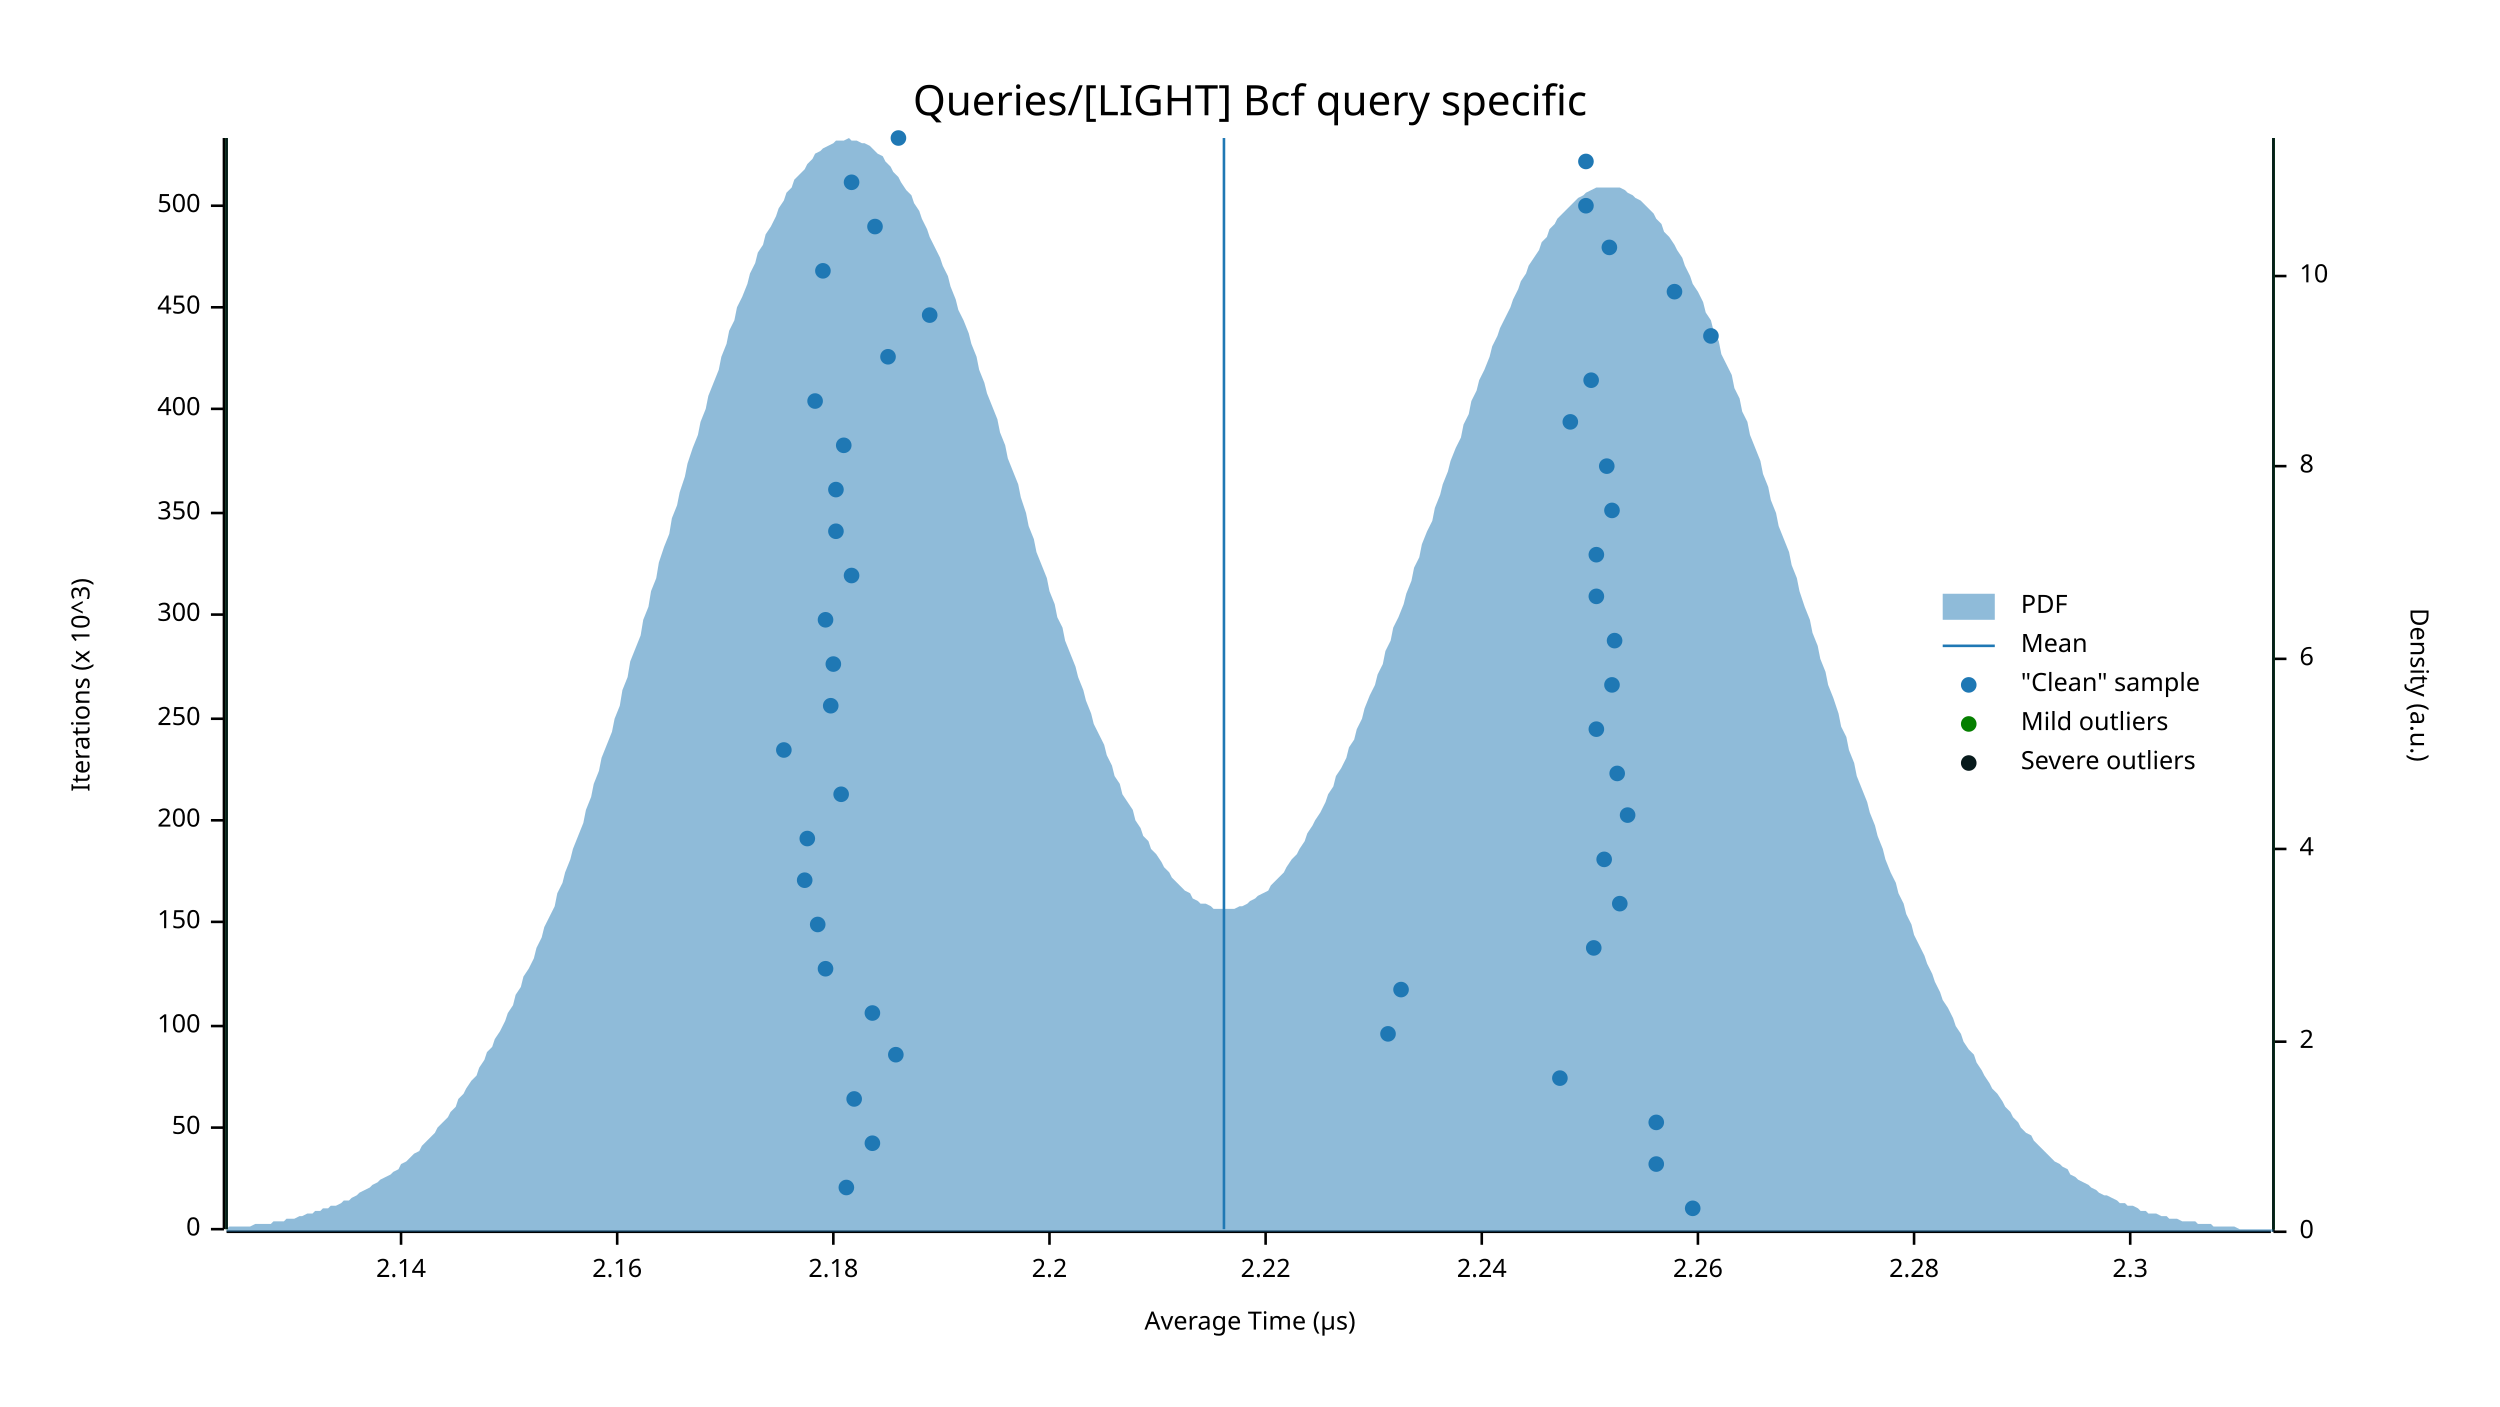
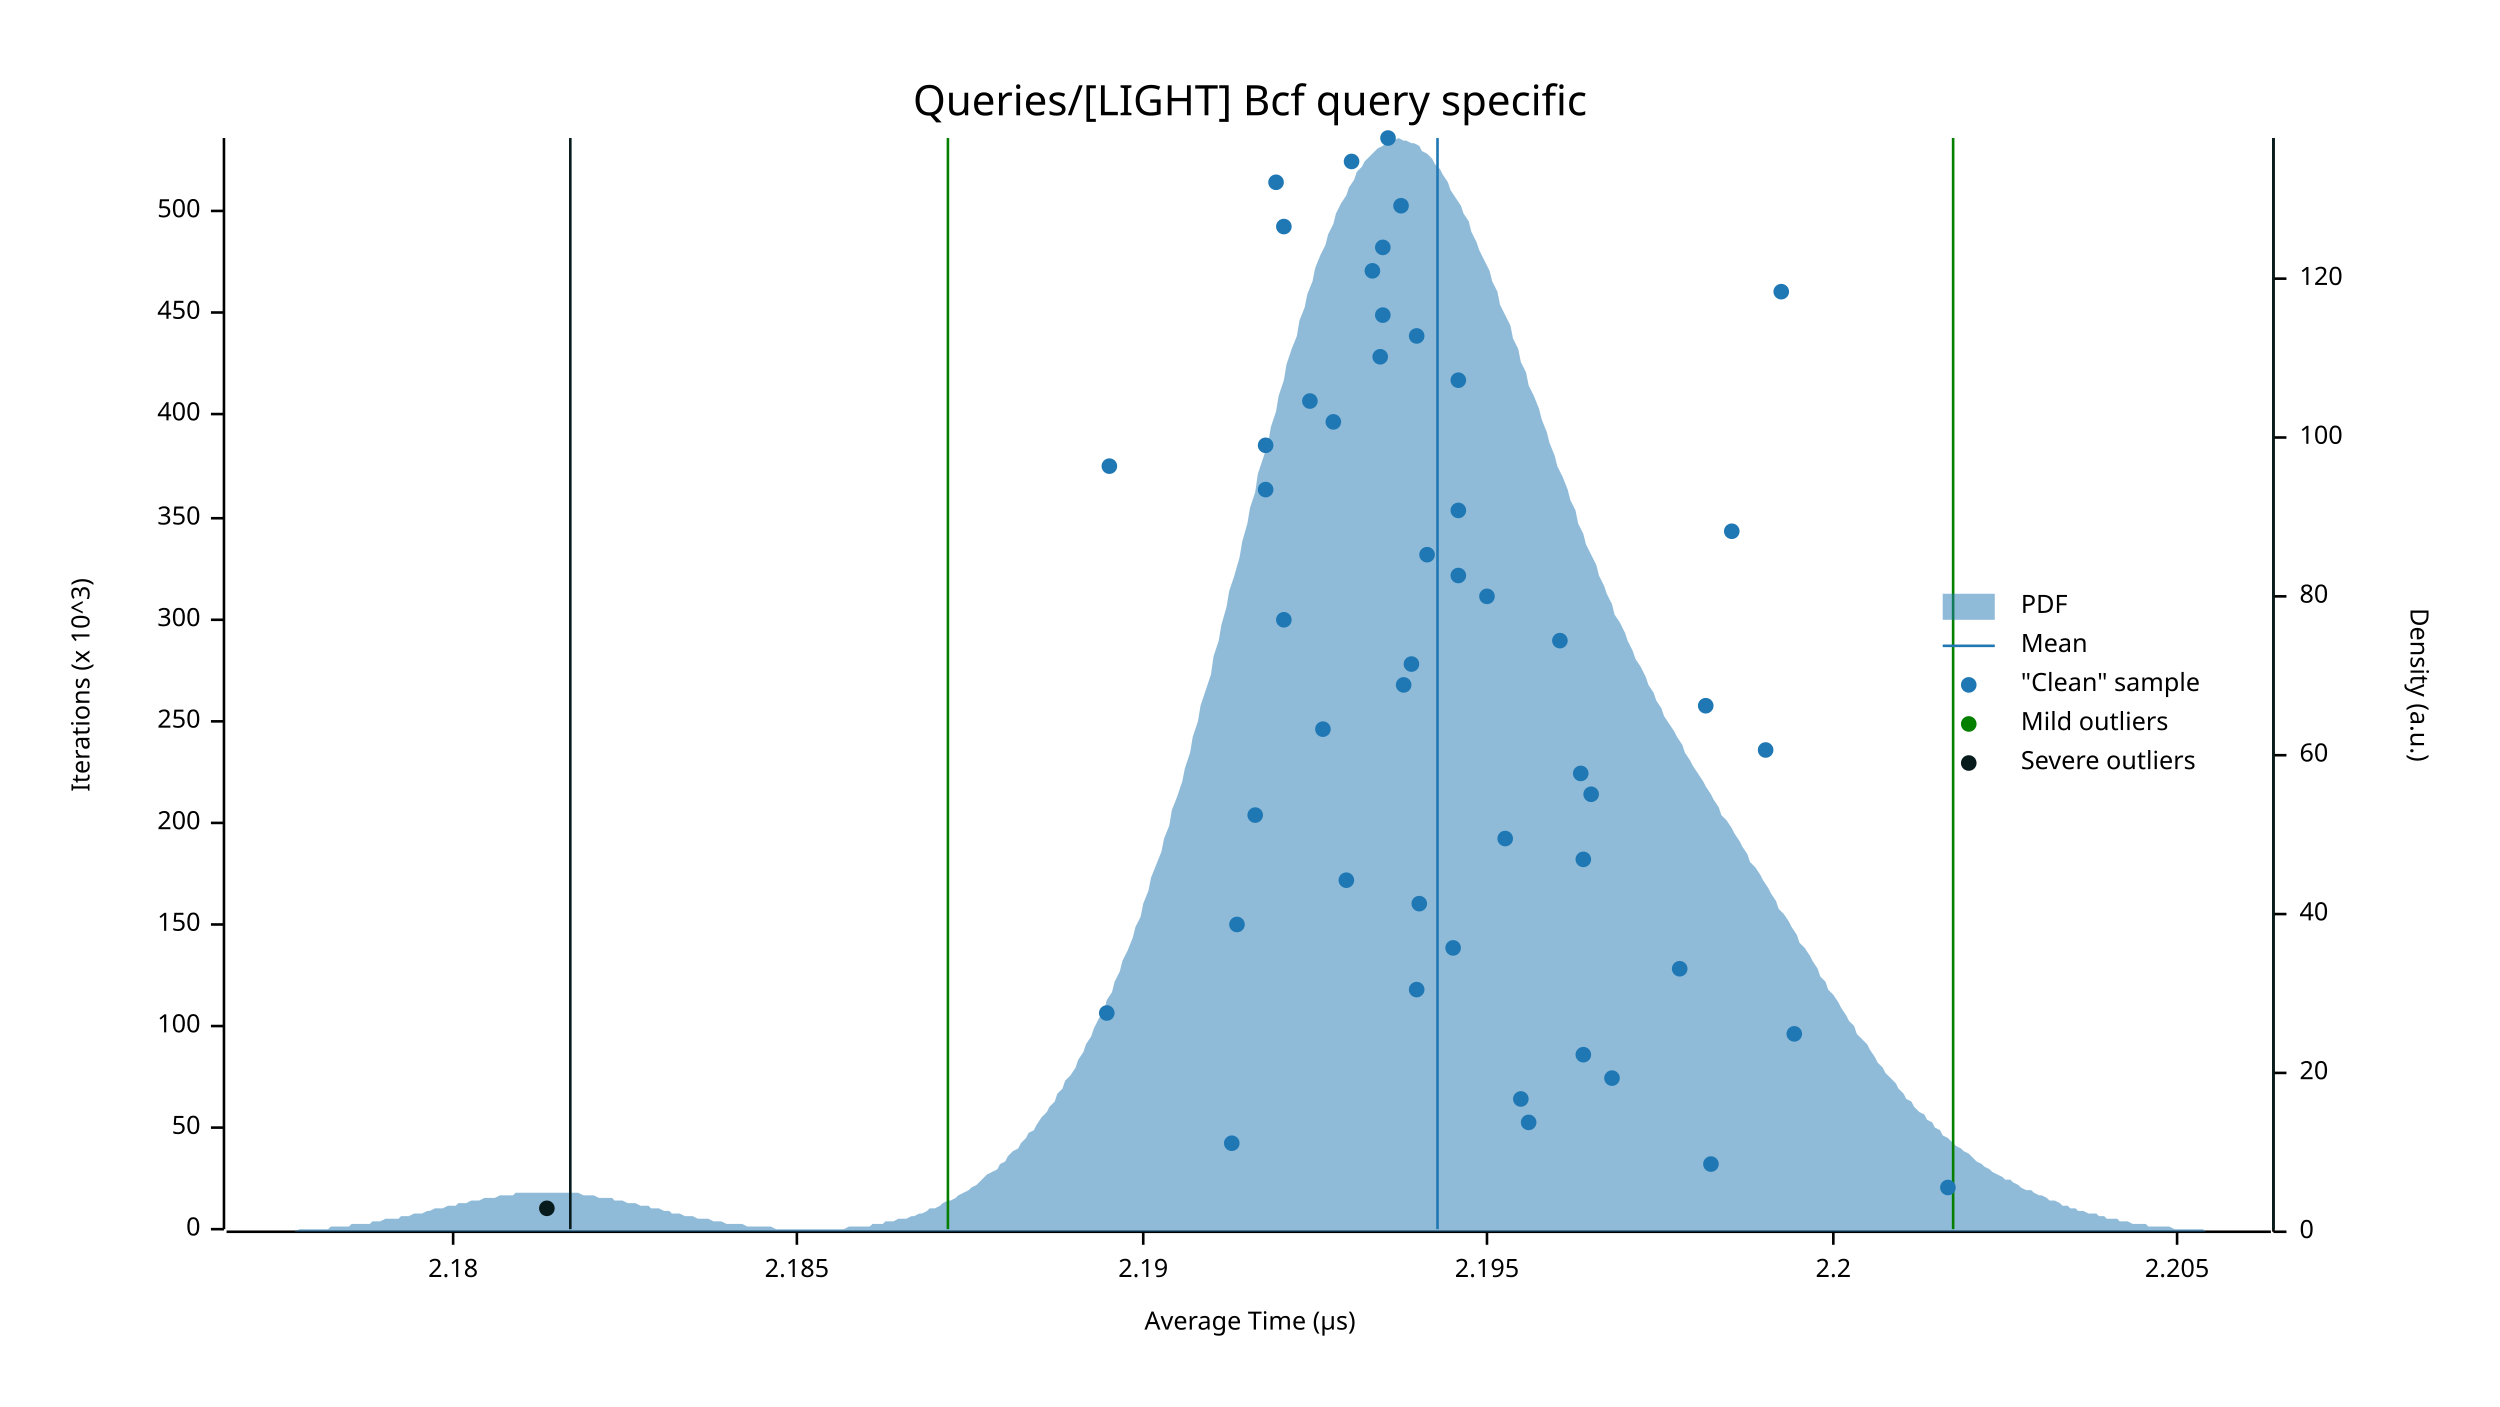
<svg xmlns="http://www.w3.org/2000/svg" width="960" height="540" viewBox="0 0 960 540">
  <text x="480" y="32" dy="0.76em" text-anchor="middle" font-family="sans-serif" font-size="16.129" opacity="1" fill="#000000">
Queries/[LIGHT] Bcf query specific
</text>
  <text x="27" y="263" dy="0.76em" text-anchor="middle" font-family="sans-serif" font-size="9.677" opacity="1" fill="#000000" transform="rotate(270, 27, 263)">
Iterations (x 10^3)
</text>
  <text x="480" y="513" dy="-0.5ex" text-anchor="middle" font-family="sans-serif" font-size="9.677" opacity="1" fill="#000000">
Average Time (µs)
</text>
  <polyline fill="none" opacity="1" stroke="#000000" stroke-width="1" points="86,53 86,472 " />
  <text x="77" y="472" dy="0.5ex" text-anchor="end" font-family="sans-serif" font-size="9.677" opacity="1" fill="#000000">
0
</text>
  <polyline fill="none" opacity="1" stroke="#000000" stroke-width="1" points="81,472 86,472 " />
  <text x="77" y="433" dy="0.5ex" text-anchor="end" font-family="sans-serif" font-size="9.677" opacity="1" fill="#000000">
50
</text>
  <polyline fill="none" opacity="1" stroke="#000000" stroke-width="1" points="81,433 86,433 " />
  <text x="77" y="394" dy="0.5ex" text-anchor="end" font-family="sans-serif" font-size="9.677" opacity="1" fill="#000000">
100
</text>
  <polyline fill="none" opacity="1" stroke="#000000" stroke-width="1" points="81,394 86,394 " />
-   <text x="77" y="354" dy="0.5ex" text-anchor="end" font-family="sans-serif" font-size="9.677" opacity="1" fill="#000000">
+   <text x="77" y="355" dy="0.5ex" text-anchor="end" font-family="sans-serif" font-size="9.677" opacity="1" fill="#000000">
150
</text>
-   <polyline fill="none" opacity="1" stroke="#000000" stroke-width="1" points="81,354 86,354 " />
-   <text x="77" y="315" dy="0.5ex" text-anchor="end" font-family="sans-serif" font-size="9.677" opacity="1" fill="#000000">
+   <polyline fill="none" opacity="1" stroke="#000000" stroke-width="1" points="81,355 86,355 " />
+   <text x="77" y="316" dy="0.5ex" text-anchor="end" font-family="sans-serif" font-size="9.677" opacity="1" fill="#000000">
200
</text>
-   <polyline fill="none" opacity="1" stroke="#000000" stroke-width="1" points="81,315 86,315 " />
-   <text x="77" y="276" dy="0.5ex" text-anchor="end" font-family="sans-serif" font-size="9.677" opacity="1" fill="#000000">
+   <polyline fill="none" opacity="1" stroke="#000000" stroke-width="1" points="81,316 86,316 " />
+   <text x="77" y="277" dy="0.5ex" text-anchor="end" font-family="sans-serif" font-size="9.677" opacity="1" fill="#000000">
250
</text>
-   <polyline fill="none" opacity="1" stroke="#000000" stroke-width="1" points="81,276 86,276 " />
-   <text x="77" y="236" dy="0.5ex" text-anchor="end" font-family="sans-serif" font-size="9.677" opacity="1" fill="#000000">
+   <polyline fill="none" opacity="1" stroke="#000000" stroke-width="1" points="81,277 86,277 " />
+   <text x="77" y="238" dy="0.5ex" text-anchor="end" font-family="sans-serif" font-size="9.677" opacity="1" fill="#000000">
300
</text>
-   <polyline fill="none" opacity="1" stroke="#000000" stroke-width="1" points="81,236 86,236 " />
-   <text x="77" y="197" dy="0.5ex" text-anchor="end" font-family="sans-serif" font-size="9.677" opacity="1" fill="#000000">
+   <polyline fill="none" opacity="1" stroke="#000000" stroke-width="1" points="81,238 86,238 " />
+   <text x="77" y="199" dy="0.5ex" text-anchor="end" font-family="sans-serif" font-size="9.677" opacity="1" fill="#000000">
350
</text>
-   <polyline fill="none" opacity="1" stroke="#000000" stroke-width="1" points="81,197 86,197 " />
-   <text x="77" y="157" dy="0.5ex" text-anchor="end" font-family="sans-serif" font-size="9.677" opacity="1" fill="#000000">
+   <polyline fill="none" opacity="1" stroke="#000000" stroke-width="1" points="81,199 86,199 " />
+   <text x="77" y="159" dy="0.5ex" text-anchor="end" font-family="sans-serif" font-size="9.677" opacity="1" fill="#000000">
400
</text>
-   <polyline fill="none" opacity="1" stroke="#000000" stroke-width="1" points="81,157 86,157 " />
-   <text x="77" y="118" dy="0.5ex" text-anchor="end" font-family="sans-serif" font-size="9.677" opacity="1" fill="#000000">
+   <polyline fill="none" opacity="1" stroke="#000000" stroke-width="1" points="81,159 86,159 " />
+   <text x="77" y="120" dy="0.5ex" text-anchor="end" font-family="sans-serif" font-size="9.677" opacity="1" fill="#000000">
450
</text>
-   <polyline fill="none" opacity="1" stroke="#000000" stroke-width="1" points="81,118 86,118 " />
-   <text x="77" y="79" dy="0.5ex" text-anchor="end" font-family="sans-serif" font-size="9.677" opacity="1" fill="#000000">
+   <polyline fill="none" opacity="1" stroke="#000000" stroke-width="1" points="81,120 86,120 " />
+   <text x="77" y="81" dy="0.5ex" text-anchor="end" font-family="sans-serif" font-size="9.677" opacity="1" fill="#000000">
500
</text>
-   <polyline fill="none" opacity="1" stroke="#000000" stroke-width="1" points="81,79 86,79 " />
+   <polyline fill="none" opacity="1" stroke="#000000" stroke-width="1" points="81,81 86,81 " />
  <polyline fill="none" opacity="1" stroke="#000000" stroke-width="1" points="87,473 872,473 " />
-   <text x="154" y="483" dy="0.76em" text-anchor="middle" font-family="sans-serif" font-size="9.677" opacity="1" fill="#000000">
- 2.14
- </text>
-   <polyline fill="none" opacity="1" stroke="#000000" stroke-width="1" points="154,473 154,478 " />
-   <text x="237" y="483" dy="0.76em" text-anchor="middle" font-family="sans-serif" font-size="9.677" opacity="1" fill="#000000">
- 2.16
- </text>
-   <polyline fill="none" opacity="1" stroke="#000000" stroke-width="1" points="237,473 237,478 " />
-   <text x="320" y="483" dy="0.76em" text-anchor="middle" font-family="sans-serif" font-size="9.677" opacity="1" fill="#000000">
+   <text x="174" y="483" dy="0.76em" text-anchor="middle" font-family="sans-serif" font-size="9.677" opacity="1" fill="#000000">
2.18
</text>
-   <polyline fill="none" opacity="1" stroke="#000000" stroke-width="1" points="320,473 320,478 " />
-   <text x="403" y="483" dy="0.76em" text-anchor="middle" font-family="sans-serif" font-size="9.677" opacity="1" fill="#000000">
+   <polyline fill="none" opacity="1" stroke="#000000" stroke-width="1" points="174,473 174,478 " />
+   <text x="306" y="483" dy="0.76em" text-anchor="middle" font-family="sans-serif" font-size="9.677" opacity="1" fill="#000000">
+ 2.185
+ </text>
+   <polyline fill="none" opacity="1" stroke="#000000" stroke-width="1" points="306,473 306,478 " />
+   <text x="439" y="483" dy="0.76em" text-anchor="middle" font-family="sans-serif" font-size="9.677" opacity="1" fill="#000000">
+ 2.19
+ </text>
+   <polyline fill="none" opacity="1" stroke="#000000" stroke-width="1" points="439,473 439,478 " />
+   <text x="571" y="483" dy="0.76em" text-anchor="middle" font-family="sans-serif" font-size="9.677" opacity="1" fill="#000000">
+ 2.195
+ </text>
+   <polyline fill="none" opacity="1" stroke="#000000" stroke-width="1" points="571,473 571,478 " />
+   <text x="704" y="483" dy="0.76em" text-anchor="middle" font-family="sans-serif" font-size="9.677" opacity="1" fill="#000000">
2.2
</text>
-   <polyline fill="none" opacity="1" stroke="#000000" stroke-width="1" points="403,473 403,478 " />
-   <text x="486" y="483" dy="0.76em" text-anchor="middle" font-family="sans-serif" font-size="9.677" opacity="1" fill="#000000">
- 2.22
+   <polyline fill="none" opacity="1" stroke="#000000" stroke-width="1" points="704,473 704,478 " />
+   <text x="836" y="483" dy="0.76em" text-anchor="middle" font-family="sans-serif" font-size="9.677" opacity="1" fill="#000000">
+ 2.205
</text>
-   <polyline fill="none" opacity="1" stroke="#000000" stroke-width="1" points="486,473 486,478 " />
-   <text x="569" y="483" dy="0.76em" text-anchor="middle" font-family="sans-serif" font-size="9.677" opacity="1" fill="#000000">
- 2.24
- </text>
-   <polyline fill="none" opacity="1" stroke="#000000" stroke-width="1" points="569,473 569,478 " />
-   <text x="652" y="483" dy="0.76em" text-anchor="middle" font-family="sans-serif" font-size="9.677" opacity="1" fill="#000000">
- 2.26
- </text>
-   <polyline fill="none" opacity="1" stroke="#000000" stroke-width="1" points="652,473 652,478 " />
-   <text x="735" y="483" dy="0.76em" text-anchor="middle" font-family="sans-serif" font-size="9.677" opacity="1" fill="#000000">
- 2.28
- </text>
-   <polyline fill="none" opacity="1" stroke="#000000" stroke-width="1" points="735,473 735,478 " />
-   <text x="818" y="483" dy="0.76em" text-anchor="middle" font-family="sans-serif" font-size="9.677" opacity="1" fill="#000000">
- 2.3
- </text>
-   <polyline fill="none" opacity="1" stroke="#000000" stroke-width="1" points="818,473 818,478 " />
+   <polyline fill="none" opacity="1" stroke="#000000" stroke-width="1" points="836,473 836,478 " />
  <text x="933" y="263" dy="0.76em" text-anchor="middle" font-family="sans-serif" font-size="9.677" opacity="1" fill="#000000" transform="rotate(90, 933, 263)">
Density (a.u.)
</text>
  <polyline fill="none" opacity="1" stroke="#000000" stroke-width="1" points="873,53 873,473 " />
  <text x="883" y="473" dy="0.5ex" text-anchor="start" font-family="sans-serif" font-size="9.677" opacity="1" fill="#000000">
0
</text>
  <polyline fill="none" opacity="1" stroke="#000000" stroke-width="1" points="873,473 878,473 " />
-   <text x="883" y="400" dy="0.5ex" text-anchor="start" font-family="sans-serif" font-size="9.677" opacity="1" fill="#000000">
- 2
+   <text x="883" y="412" dy="0.5ex" text-anchor="start" font-family="sans-serif" font-size="9.677" opacity="1" fill="#000000">
+ 20
</text>
-   <polyline fill="none" opacity="1" stroke="#000000" stroke-width="1" points="873,400 878,400 " />
-   <text x="883" y="326" dy="0.5ex" text-anchor="start" font-family="sans-serif" font-size="9.677" opacity="1" fill="#000000">
- 4
+   <polyline fill="none" opacity="1" stroke="#000000" stroke-width="1" points="873,412 878,412 " />
+   <text x="883" y="351" dy="0.5ex" text-anchor="start" font-family="sans-serif" font-size="9.677" opacity="1" fill="#000000">
+ 40
</text>
-   <polyline fill="none" opacity="1" stroke="#000000" stroke-width="1" points="873,326 878,326 " />
-   <text x="883" y="253" dy="0.5ex" text-anchor="start" font-family="sans-serif" font-size="9.677" opacity="1" fill="#000000">
- 6
+   <polyline fill="none" opacity="1" stroke="#000000" stroke-width="1" points="873,351 878,351 " />
+   <text x="883" y="290" dy="0.5ex" text-anchor="start" font-family="sans-serif" font-size="9.677" opacity="1" fill="#000000">
+ 60
</text>
-   <polyline fill="none" opacity="1" stroke="#000000" stroke-width="1" points="873,253 878,253 " />
-   <text x="883" y="179" dy="0.5ex" text-anchor="start" font-family="sans-serif" font-size="9.677" opacity="1" fill="#000000">
- 8
+   <polyline fill="none" opacity="1" stroke="#000000" stroke-width="1" points="873,290 878,290 " />
+   <text x="883" y="229" dy="0.5ex" text-anchor="start" font-family="sans-serif" font-size="9.677" opacity="1" fill="#000000">
+ 80
</text>
-   <polyline fill="none" opacity="1" stroke="#000000" stroke-width="1" points="873,179 878,179 " />
-   <text x="883" y="106" dy="0.5ex" text-anchor="start" font-family="sans-serif" font-size="9.677" opacity="1" fill="#000000">
- 10
+   <polyline fill="none" opacity="1" stroke="#000000" stroke-width="1" points="873,229 878,229 " />
+   <text x="883" y="168" dy="0.5ex" text-anchor="start" font-family="sans-serif" font-size="9.677" opacity="1" fill="#000000">
+ 100
</text>
-   <polyline fill="none" opacity="1" stroke="#000000" stroke-width="1" points="873,106 878,106 " />
-   <polygon opacity="0.5" fill="#1F78B4" points="87,472 88,471 90,471 91,471 93,471 94,471 96,471 98,470 99,470 101,470 102,470 104,470 105,469 107,469 109,469 110,468 112,468 113,468 115,467 116,467 118,466 120,466 121,465 123,465 124,464 126,464 127,463 129,463 131,462 132,461 134,461 135,460 137,459 138,458 140,457 142,456 143,455 145,454 146,453 148,452 150,451 151,450 153,449 154,447 156,446 157,445 159,443 161,442 162,440 164,438 165,437 167,435 168,433 170,431 172,429 173,427 175,425 176,422 178,420 179,418 181,415 183,413 184,410 186,407 187,404 189,402 190,399 192,396 194,392 195,389 197,386 198,382 200,379 201,375 203,372 205,368 206,364 208,360 209,356 211,352 213,348 214,343 216,339 217,335 219,330 220,326 222,321 224,316 225,311 227,306 228,301 230,296 231,291 233,286 235,281 236,276 238,271 239,265 241,260 242,254 244,249 246,244 247,238 249,233 250,227 252,222 253,216 255,210 257,205 258,199 260,194 261,189 263,183 264,178 266,172 268,167 269,162 271,157 272,152 274,147 276,142 277,137 279,132 280,127 282,123 283,118 285,114 287,109 288,105 290,101 291,97 293,94 294,90 296,87 298,83 299,80 301,77 302,74 304,72 305,69 307,67 309,65 310,63 312,61 313,59 315,58 316,57 318,56 320,55 321,54 323,54 324,54 326,53 327,54 329,54 331,55 332,55 334,56 335,57 337,59 339,60 340,62 342,64 343,66 345,68 346,70 348,73 350,75 351,78 353,81 354,84 356,88 357,91 359,95 361,99 362,102 364,106 365,110 367,115 368,119 370,123 372,128 373,132 375,137 376,142 378,147 379,151 381,156 383,161 384,166 386,171 387,176 389,181 391,186 392,191 394,197 395,202 397,207 398,212 400,217 402,222 403,227 405,232 406,237 408,241 409,246 411,251 413,256 414,260 416,265 417,269 419,274 420,278 422,282 424,286 425,290 427,294 428,298 430,301 431,305 433,308 435,311 436,315 438,318 439,321 441,323 442,326 444,328 446,331 447,333 449,335 450,337 452,339 454,341 455,342 457,343 458,345 460,346 461,347 463,347 465,348 466,349 468,349 469,349 471,349 472,349 474,349 476,348 477,348 479,347 480,346 482,345 483,344 485,343 487,342 488,340 490,338 491,337 493,335 494,333 496,330 498,328 499,326 501,323 502,320 504,317 505,315 507,312 509,308 510,305 512,302 513,298 515,295 517,291 518,287 520,284 521,280 523,276 524,272 526,267 528,263 529,259 531,255 532,250 534,246 535,241 537,237 539,232 540,228 542,223 543,218 545,214 546,209 548,204 550,200 551,195 553,190 554,186 556,181 557,177 559,172 561,168 562,163 564,159 565,154 567,150 568,146 570,142 572,137 573,133 575,129 576,126 578,122 580,118 581,115 583,111 584,108 586,105 587,102 589,99 591,96 592,93 594,91 595,88 597,86 598,84 600,82 602,80 603,79 605,77 606,76 608,75 609,74 611,73 613,72 614,72 616,72 617,72 619,72 620,72 622,72 624,73 625,74 627,75 628,76 630,77 632,79 633,80 635,82 636,84 638,86 639,89 641,91 643,94 644,96 646,99 647,102 649,106 650,109 652,112 654,116 655,120 657,123 658,127 660,131 661,136 663,140 665,144 666,149 668,153 669,158 671,162 672,167 674,172 676,177 677,182 679,187 680,192 682,197 683,202 685,207 687,212 688,217 690,222 691,227 693,233 695,238 696,243 698,248 699,253 701,258 702,263 704,268 706,274 707,279 709,283 710,288 712,293 713,298 715,303 717,308 718,312 720,317 721,321 723,326 724,330 726,335 728,339 729,343 731,347 732,351 734,355 735,359 737,363 739,367 740,370 742,374 743,377 745,381 746,384 748,387 750,391 751,394 753,397 754,400 756,403 758,405 759,408 761,411 762,413 764,416 765,418 767,420 769,423 770,425 772,427 773,429 775,431 776,433 778,435 780,436 781,438 783,440 784,441 786,443 787,444 789,446 791,447 792,448 794,449 795,451 797,452 798,453 800,454 802,455 803,456 805,457 806,458 808,459 809,459 811,460 813,461 814,462 816,462 817,463 819,463 821,464 822,465 824,465 825,466 827,466 828,466 830,467 832,467 833,468 835,468 836,468 838,469 839,469 841,469 843,469 844,470 846,470 847,470 849,470 850,471 852,471 854,471 855,471 857,471 858,471 860,472 861,472 863,472 865,472 866,472 868,472 869,472 871,472 873,472 873,473 87,473 " />
-   <polyline fill="none" opacity="1" stroke="#1F78B4" stroke-width="1" points="470,472 470,53 " />
-   <polyline fill="none" opacity="1" stroke="#057F00" stroke-width="1" points="87,472 87,53 " />
-   <polyline fill="none" opacity="1" stroke="#057F00" stroke-width="1" points="873,472 873,53 " />
-   <polyline fill="none" opacity="1" stroke="#071A1C" stroke-width="1" points="87,472 87,53 " />
+   <polyline fill="none" opacity="1" stroke="#000000" stroke-width="1" points="873,168 878,168 " />
+   <text x="883" y="107" dy="0.5ex" text-anchor="start" font-family="sans-serif" font-size="9.677" opacity="1" fill="#000000">
+ 120
+ </text>
+   <polyline fill="none" opacity="1" stroke="#000000" stroke-width="1" points="873,107 878,107 " />
+   <polygon opacity="0.5" fill="#1F78B4" points="87,473 88,473 90,473 91,473 93,473 94,473 96,473 98,473 99,473 101,473 102,473 104,473 105,473 107,473 109,473 110,473 112,473 113,473 115,472 116,472 118,472 120,472 121,472 123,472 124,472 126,472 127,471 129,471 131,471 132,471 134,471 135,470 137,470 138,470 140,470 142,470 143,469 145,469 146,469 148,468 150,468 151,468 153,468 154,467 156,467 157,467 159,466 161,466 162,466 164,465 165,465 167,464 168,464 170,464 172,463 173,463 175,463 176,462 178,462 179,462 181,461 183,461 184,461 186,460 187,460 189,460 190,460 192,459 194,459 195,459 197,459 198,458 200,458 201,458 203,458 205,458 206,458 208,458 209,458 211,458 213,458 214,458 216,458 217,458 219,458 220,458 222,458 224,459 225,459 227,459 228,459 230,460 231,460 233,460 235,460 236,461 238,461 239,461 241,462 242,462 244,462 246,463 247,463 249,463 250,464 252,464 253,464 255,465 257,465 258,466 260,466 261,466 263,467 264,467 266,467 268,468 269,468 271,468 272,468 274,469 276,469 277,469 279,470 280,470 282,470 283,470 285,470 287,471 288,471 290,471 291,471 293,471 294,471 296,471 298,472 299,472 301,472 302,472 304,472 305,472 307,472 309,472 310,472 312,472 313,472 315,472 316,472 318,472 320,472 321,472 323,472 324,472 326,471 327,471 329,471 331,471 332,471 334,471 335,470 337,470 339,470 340,469 342,469 343,469 345,468 346,468 348,468 350,467 351,467 353,466 354,466 356,465 357,464 359,464 361,463 362,462 364,461 365,461 367,460 368,459 370,458 372,457 373,456 375,455 376,454 378,452 379,451 381,450 383,449 384,447 386,446 387,444 389,442 391,441 392,439 394,437 395,435 397,434 398,432 400,429 402,427 403,425 405,423 406,420 408,418 409,415 411,413 413,410 414,407 416,404 417,401 419,398 420,395 422,391 424,388 425,384 427,381 428,377 430,373 431,369 433,365 435,360 436,356 438,352 439,347 441,342 442,337 444,332 446,327 447,322 449,317 450,311 452,306 454,300 455,295 457,289 458,283 460,277 461,271 463,265 465,259 466,252 468,246 469,240 471,233 472,227 474,221 476,214 477,208 479,201 480,195 482,189 483,182 485,176 487,170 488,164 490,158 491,152 493,146 494,140 496,134 498,129 499,123 501,118 502,113 504,108 505,103 507,98 509,94 510,90 512,86 513,82 515,78 517,75 518,72 520,69 521,66 523,64 524,62 526,60 528,58 529,57 531,56 532,55 534,54 535,54 537,53 539,54 540,54 542,55 543,55 545,56 546,58 548,59 550,61 551,63 553,65 554,67 556,70 557,73 559,76 561,79 562,82 564,85 565,89 567,93 568,96 570,100 572,104 573,108 575,112 576,117 578,121 580,125 581,130 583,134 584,139 586,143 587,148 589,152 591,157 592,161 594,166 595,170 597,175 598,179 600,183 602,188 603,192 605,196 606,201 608,205 609,209 611,213 613,217 614,221 616,225 617,228 619,232 620,236 622,239 624,243 625,246 627,250 628,253 630,256 632,260 633,263 635,266 636,269 638,272 639,275 641,278 643,281 644,283 646,286 647,289 649,292 650,294 652,297 654,300 655,302 657,305 658,307 660,310 661,313 663,315 665,318 666,320 668,323 669,325 671,328 672,331 674,333 676,336 677,338 679,341 680,343 682,346 683,349 685,351 687,354 688,356 690,359 691,362 693,364 695,367 696,369 698,372 699,375 701,377 702,380 704,382 706,385 707,387 709,390 710,392 712,394 713,397 715,399 717,401 718,403 720,406 721,408 723,410 724,412 726,414 728,416 729,418 731,420 732,422 734,423 735,425 737,427 739,428 740,430 742,431 743,433 745,434 746,436 748,437 750,439 751,440 753,441 754,442 756,443 758,445 759,446 761,447 762,448 764,449 765,450 767,451 769,452 770,453 772,453 773,454 775,455 776,456 778,457 780,457 781,458 783,459 784,459 786,460 787,461 789,461 791,462 792,463 794,463 795,464 797,464 798,465 800,465 802,466 803,466 805,466 806,467 808,467 809,468 811,468 813,468 814,469 816,469 817,469 819,470 821,470 822,470 824,470 825,471 827,471 828,471 830,471 832,471 833,471 835,472 836,472 838,472 839,472 841,472 843,472 844,472 846,472 847,473 849,473 850,473 852,473 854,473 855,473 857,473 858,473 860,473 861,473 863,473 865,473 866,473 868,473 869,473 871,473 873,473 873,473 87,473 " />
+   <polyline fill="none" opacity="1" stroke="#1F78B4" stroke-width="1" points="552,472 552,53 " />
+   <polyline fill="none" opacity="1" stroke="#057F00" stroke-width="1" points="364,472 364,53 " />
+   <polyline fill="none" opacity="1" stroke="#057F00" stroke-width="1" points="750,472 750,53 " />
+   <polyline fill="none" opacity="1" stroke="#071A1C" stroke-width="1" points="219,472 219,53 " />
  <polyline fill="none" opacity="1" stroke="#071A1C" stroke-width="1" points="873,472 873,53 " />
-   <circle cx="650" cy="464" r="3" opacity="1" fill="#1F78B4" stroke="none" stroke-width="1" />
-   <circle cx="325" cy="456" r="3" opacity="1" fill="#1F78B4" stroke="none" stroke-width="1" />
-   <circle cx="636" cy="447" r="3" opacity="1" fill="#1F78B4" stroke="none" stroke-width="1" />
-   <circle cx="335" cy="439" r="3" opacity="1" fill="#1F78B4" stroke="none" stroke-width="1" />
-   <circle cx="636" cy="431" r="3" opacity="1" fill="#1F78B4" stroke="none" stroke-width="1" />
-   <circle cx="328" cy="422" r="3" opacity="1" fill="#1F78B4" stroke="none" stroke-width="1" />
-   <circle cx="599" cy="414" r="3" opacity="1" fill="#1F78B4" stroke="none" stroke-width="1" />
-   <circle cx="344" cy="405" r="3" opacity="1" fill="#1F78B4" stroke="none" stroke-width="1" />
-   <circle cx="533" cy="397" r="3" opacity="1" fill="#1F78B4" stroke="none" stroke-width="1" />
-   <circle cx="335" cy="389" r="3" opacity="1" fill="#1F78B4" stroke="none" stroke-width="1" />
-   <circle cx="538" cy="380" r="3" opacity="1" fill="#1F78B4" stroke="none" stroke-width="1" />
-   <circle cx="317" cy="372" r="3" opacity="1" fill="#1F78B4" stroke="none" stroke-width="1" />
-   <circle cx="612" cy="364" r="3" opacity="1" fill="#1F78B4" stroke="none" stroke-width="1" />
-   <circle cx="314" cy="355" r="3" opacity="1" fill="#1F78B4" stroke="none" stroke-width="1" />
-   <circle cx="622" cy="347" r="3" opacity="1" fill="#1F78B4" stroke="none" stroke-width="1" />
-   <circle cx="309" cy="338" r="3" opacity="1" fill="#1F78B4" stroke="none" stroke-width="1" />
-   <circle cx="616" cy="330" r="3" opacity="1" fill="#1F78B4" stroke="none" stroke-width="1" />
-   <circle cx="310" cy="322" r="3" opacity="1" fill="#1F78B4" stroke="none" stroke-width="1" />
-   <circle cx="625" cy="313" r="3" opacity="1" fill="#1F78B4" stroke="none" stroke-width="1" />
-   <circle cx="323" cy="305" r="3" opacity="1" fill="#1F78B4" stroke="none" stroke-width="1" />
-   <circle cx="621" cy="297" r="3" opacity="1" fill="#1F78B4" stroke="none" stroke-width="1" />
-   <circle cx="301" cy="288" r="3" opacity="1" fill="#1F78B4" stroke="none" stroke-width="1" />
-   <circle cx="613" cy="280" r="3" opacity="1" fill="#1F78B4" stroke="none" stroke-width="1" />
-   <circle cx="319" cy="271" r="3" opacity="1" fill="#1F78B4" stroke="none" stroke-width="1" />
-   <circle cx="619" cy="263" r="3" opacity="1" fill="#1F78B4" stroke="none" stroke-width="1" />
-   <circle cx="320" cy="255" r="3" opacity="1" fill="#1F78B4" stroke="none" stroke-width="1" />
-   <circle cx="620" cy="246" r="3" opacity="1" fill="#1F78B4" stroke="none" stroke-width="1" />
-   <circle cx="317" cy="238" r="3" opacity="1" fill="#1F78B4" stroke="none" stroke-width="1" />
-   <circle cx="613" cy="229" r="3" opacity="1" fill="#1F78B4" stroke="none" stroke-width="1" />
-   <circle cx="327" cy="221" r="3" opacity="1" fill="#1F78B4" stroke="none" stroke-width="1" />
-   <circle cx="613" cy="213" r="3" opacity="1" fill="#1F78B4" stroke="none" stroke-width="1" />
-   <circle cx="321" cy="204" r="3" opacity="1" fill="#1F78B4" stroke="none" stroke-width="1" />
-   <circle cx="619" cy="196" r="3" opacity="1" fill="#1F78B4" stroke="none" stroke-width="1" />
-   <circle cx="321" cy="188" r="3" opacity="1" fill="#1F78B4" stroke="none" stroke-width="1" />
-   <circle cx="617" cy="179" r="3" opacity="1" fill="#1F78B4" stroke="none" stroke-width="1" />
-   <circle cx="324" cy="171" r="3" opacity="1" fill="#1F78B4" stroke="none" stroke-width="1" />
-   <circle cx="603" cy="162" r="3" opacity="1" fill="#1F78B4" stroke="none" stroke-width="1" />
-   <circle cx="313" cy="154" r="3" opacity="1" fill="#1F78B4" stroke="none" stroke-width="1" />
-   <circle cx="611" cy="146" r="3" opacity="1" fill="#1F78B4" stroke="none" stroke-width="1" />
-   <circle cx="341" cy="137" r="3" opacity="1" fill="#1F78B4" stroke="none" stroke-width="1" />
-   <circle cx="657" cy="129" r="3" opacity="1" fill="#1F78B4" stroke="none" stroke-width="1" />
-   <circle cx="357" cy="121" r="3" opacity="1" fill="#1F78B4" stroke="none" stroke-width="1" />
-   <circle cx="643" cy="112" r="3" opacity="1" fill="#1F78B4" stroke="none" stroke-width="1" />
-   <circle cx="316" cy="104" r="3" opacity="1" fill="#1F78B4" stroke="none" stroke-width="1" />
-   <circle cx="618" cy="95" r="3" opacity="1" fill="#1F78B4" stroke="none" stroke-width="1" />
-   <circle cx="336" cy="87" r="3" opacity="1" fill="#1F78B4" stroke="none" stroke-width="1" />
-   <circle cx="609" cy="79" r="3" opacity="1" fill="#1F78B4" stroke="none" stroke-width="1" />
-   <circle cx="327" cy="70" r="3" opacity="1" fill="#1F78B4" stroke="none" stroke-width="1" />
-   <circle cx="609" cy="62" r="3" opacity="1" fill="#1F78B4" stroke="none" stroke-width="1" />
-   <circle cx="345" cy="53" r="3" opacity="1" fill="#1F78B4" stroke="none" stroke-width="1" />
+   <circle cx="748" cy="456" r="3" opacity="1" fill="#1F78B4" stroke="none" stroke-width="1" />
+   <circle cx="657" cy="447" r="3" opacity="1" fill="#1F78B4" stroke="none" stroke-width="1" />
+   <circle cx="473" cy="439" r="3" opacity="1" fill="#1F78B4" stroke="none" stroke-width="1" />
+   <circle cx="587" cy="431" r="3" opacity="1" fill="#1F78B4" stroke="none" stroke-width="1" />
+   <circle cx="584" cy="422" r="3" opacity="1" fill="#1F78B4" stroke="none" stroke-width="1" />
+   <circle cx="619" cy="414" r="3" opacity="1" fill="#1F78B4" stroke="none" stroke-width="1" />
+   <circle cx="608" cy="405" r="3" opacity="1" fill="#1F78B4" stroke="none" stroke-width="1" />
+   <circle cx="689" cy="397" r="3" opacity="1" fill="#1F78B4" stroke="none" stroke-width="1" />
+   <circle cx="425" cy="389" r="3" opacity="1" fill="#1F78B4" stroke="none" stroke-width="1" />
+   <circle cx="544" cy="380" r="3" opacity="1" fill="#1F78B4" stroke="none" stroke-width="1" />
+   <circle cx="645" cy="372" r="3" opacity="1" fill="#1F78B4" stroke="none" stroke-width="1" />
+   <circle cx="558" cy="364" r="3" opacity="1" fill="#1F78B4" stroke="none" stroke-width="1" />
+   <circle cx="475" cy="355" r="3" opacity="1" fill="#1F78B4" stroke="none" stroke-width="1" />
+   <circle cx="545" cy="347" r="3" opacity="1" fill="#1F78B4" stroke="none" stroke-width="1" />
+   <circle cx="517" cy="338" r="3" opacity="1" fill="#1F78B4" stroke="none" stroke-width="1" />
+   <circle cx="608" cy="330" r="3" opacity="1" fill="#1F78B4" stroke="none" stroke-width="1" />
+   <circle cx="578" cy="322" r="3" opacity="1" fill="#1F78B4" stroke="none" stroke-width="1" />
+   <circle cx="482" cy="313" r="3" opacity="1" fill="#1F78B4" stroke="none" stroke-width="1" />
+   <circle cx="611" cy="305" r="3" opacity="1" fill="#1F78B4" stroke="none" stroke-width="1" />
+   <circle cx="607" cy="297" r="3" opacity="1" fill="#1F78B4" stroke="none" stroke-width="1" />
+   <circle cx="678" cy="288" r="3" opacity="1" fill="#1F78B4" stroke="none" stroke-width="1" />
+   <circle cx="508" cy="280" r="3" opacity="1" fill="#1F78B4" stroke="none" stroke-width="1" />
+   <circle cx="655" cy="271" r="3" opacity="1" fill="#1F78B4" stroke="none" stroke-width="1" />
+   <circle cx="539" cy="263" r="3" opacity="1" fill="#1F78B4" stroke="none" stroke-width="1" />
+   <circle cx="542" cy="255" r="3" opacity="1" fill="#1F78B4" stroke="none" stroke-width="1" />
+   <circle cx="599" cy="246" r="3" opacity="1" fill="#1F78B4" stroke="none" stroke-width="1" />
+   <circle cx="493" cy="238" r="3" opacity="1" fill="#1F78B4" stroke="none" stroke-width="1" />
+   <circle cx="571" cy="229" r="3" opacity="1" fill="#1F78B4" stroke="none" stroke-width="1" />
+   <circle cx="560" cy="221" r="3" opacity="1" fill="#1F78B4" stroke="none" stroke-width="1" />
+   <circle cx="548" cy="213" r="3" opacity="1" fill="#1F78B4" stroke="none" stroke-width="1" />
+   <circle cx="665" cy="204" r="3" opacity="1" fill="#1F78B4" stroke="none" stroke-width="1" />
+   <circle cx="560" cy="196" r="3" opacity="1" fill="#1F78B4" stroke="none" stroke-width="1" />
+   <circle cx="486" cy="188" r="3" opacity="1" fill="#1F78B4" stroke="none" stroke-width="1" />
+   <circle cx="426" cy="179" r="3" opacity="1" fill="#1F78B4" stroke="none" stroke-width="1" />
+   <circle cx="486" cy="171" r="3" opacity="1" fill="#1F78B4" stroke="none" stroke-width="1" />
+   <circle cx="512" cy="162" r="3" opacity="1" fill="#1F78B4" stroke="none" stroke-width="1" />
+   <circle cx="503" cy="154" r="3" opacity="1" fill="#1F78B4" stroke="none" stroke-width="1" />
+   <circle cx="560" cy="146" r="3" opacity="1" fill="#1F78B4" stroke="none" stroke-width="1" />
+   <circle cx="530" cy="137" r="3" opacity="1" fill="#1F78B4" stroke="none" stroke-width="1" />
+   <circle cx="544" cy="129" r="3" opacity="1" fill="#1F78B4" stroke="none" stroke-width="1" />
+   <circle cx="531" cy="121" r="3" opacity="1" fill="#1F78B4" stroke="none" stroke-width="1" />
+   <circle cx="684" cy="112" r="3" opacity="1" fill="#1F78B4" stroke="none" stroke-width="1" />
+   <circle cx="527" cy="104" r="3" opacity="1" fill="#1F78B4" stroke="none" stroke-width="1" />
+   <circle cx="531" cy="95" r="3" opacity="1" fill="#1F78B4" stroke="none" stroke-width="1" />
+   <circle cx="493" cy="87" r="3" opacity="1" fill="#1F78B4" stroke="none" stroke-width="1" />
+   <circle cx="538" cy="79" r="3" opacity="1" fill="#1F78B4" stroke="none" stroke-width="1" />
+   <circle cx="490" cy="70" r="3" opacity="1" fill="#1F78B4" stroke="none" stroke-width="1" />
+   <circle cx="519" cy="62" r="3" opacity="1" fill="#1F78B4" stroke="none" stroke-width="1" />
+   <circle cx="533" cy="53" r="3" opacity="1" fill="#1F78B4" stroke="none" stroke-width="1" />
+   <circle cx="210" cy="464" r="3" opacity="1" fill="#071A1C" stroke="none" stroke-width="1" />
  <text x="776" y="228" dy="0.76em" text-anchor="start" font-family="sans-serif" font-size="9.677" opacity="1" fill="#000000">
PDF
</text>
  <text x="776" y="243" dy="0.76em" text-anchor="start" font-family="sans-serif" font-size="9.677" opacity="1" fill="#000000">
Mean
</text>
  <text x="776" y="258" dy="0.76em" text-anchor="start" font-family="sans-serif" font-size="9.677" opacity="1" fill="#000000">
"Clean" sample
</text>
  <text x="776" y="273" dy="0.76em" text-anchor="start" font-family="sans-serif" font-size="9.677" opacity="1" fill="#000000">
Mild outliers
</text>
  <text x="776" y="288" dy="0.76em" text-anchor="start" font-family="sans-serif" font-size="9.677" opacity="1" fill="#000000">
Severe outliers
</text>
  <rect x="746" y="228" width="20" height="10" opacity="0.5" fill="#1F78B4" stroke="none" />
  <polyline fill="none" opacity="1" stroke="#1F78B4" stroke-width="1" points="746,248 766,248 " />
  <circle cx="756" cy="263" r="3" opacity="1" fill="#1F78B4" stroke="none" stroke-width="1" />
  <circle cx="756" cy="278" r="3" opacity="1" fill="#057F00" stroke="none" stroke-width="1" />
  <circle cx="756" cy="293" r="3" opacity="1" fill="#071A1C" stroke="none" stroke-width="1" />
</svg>
